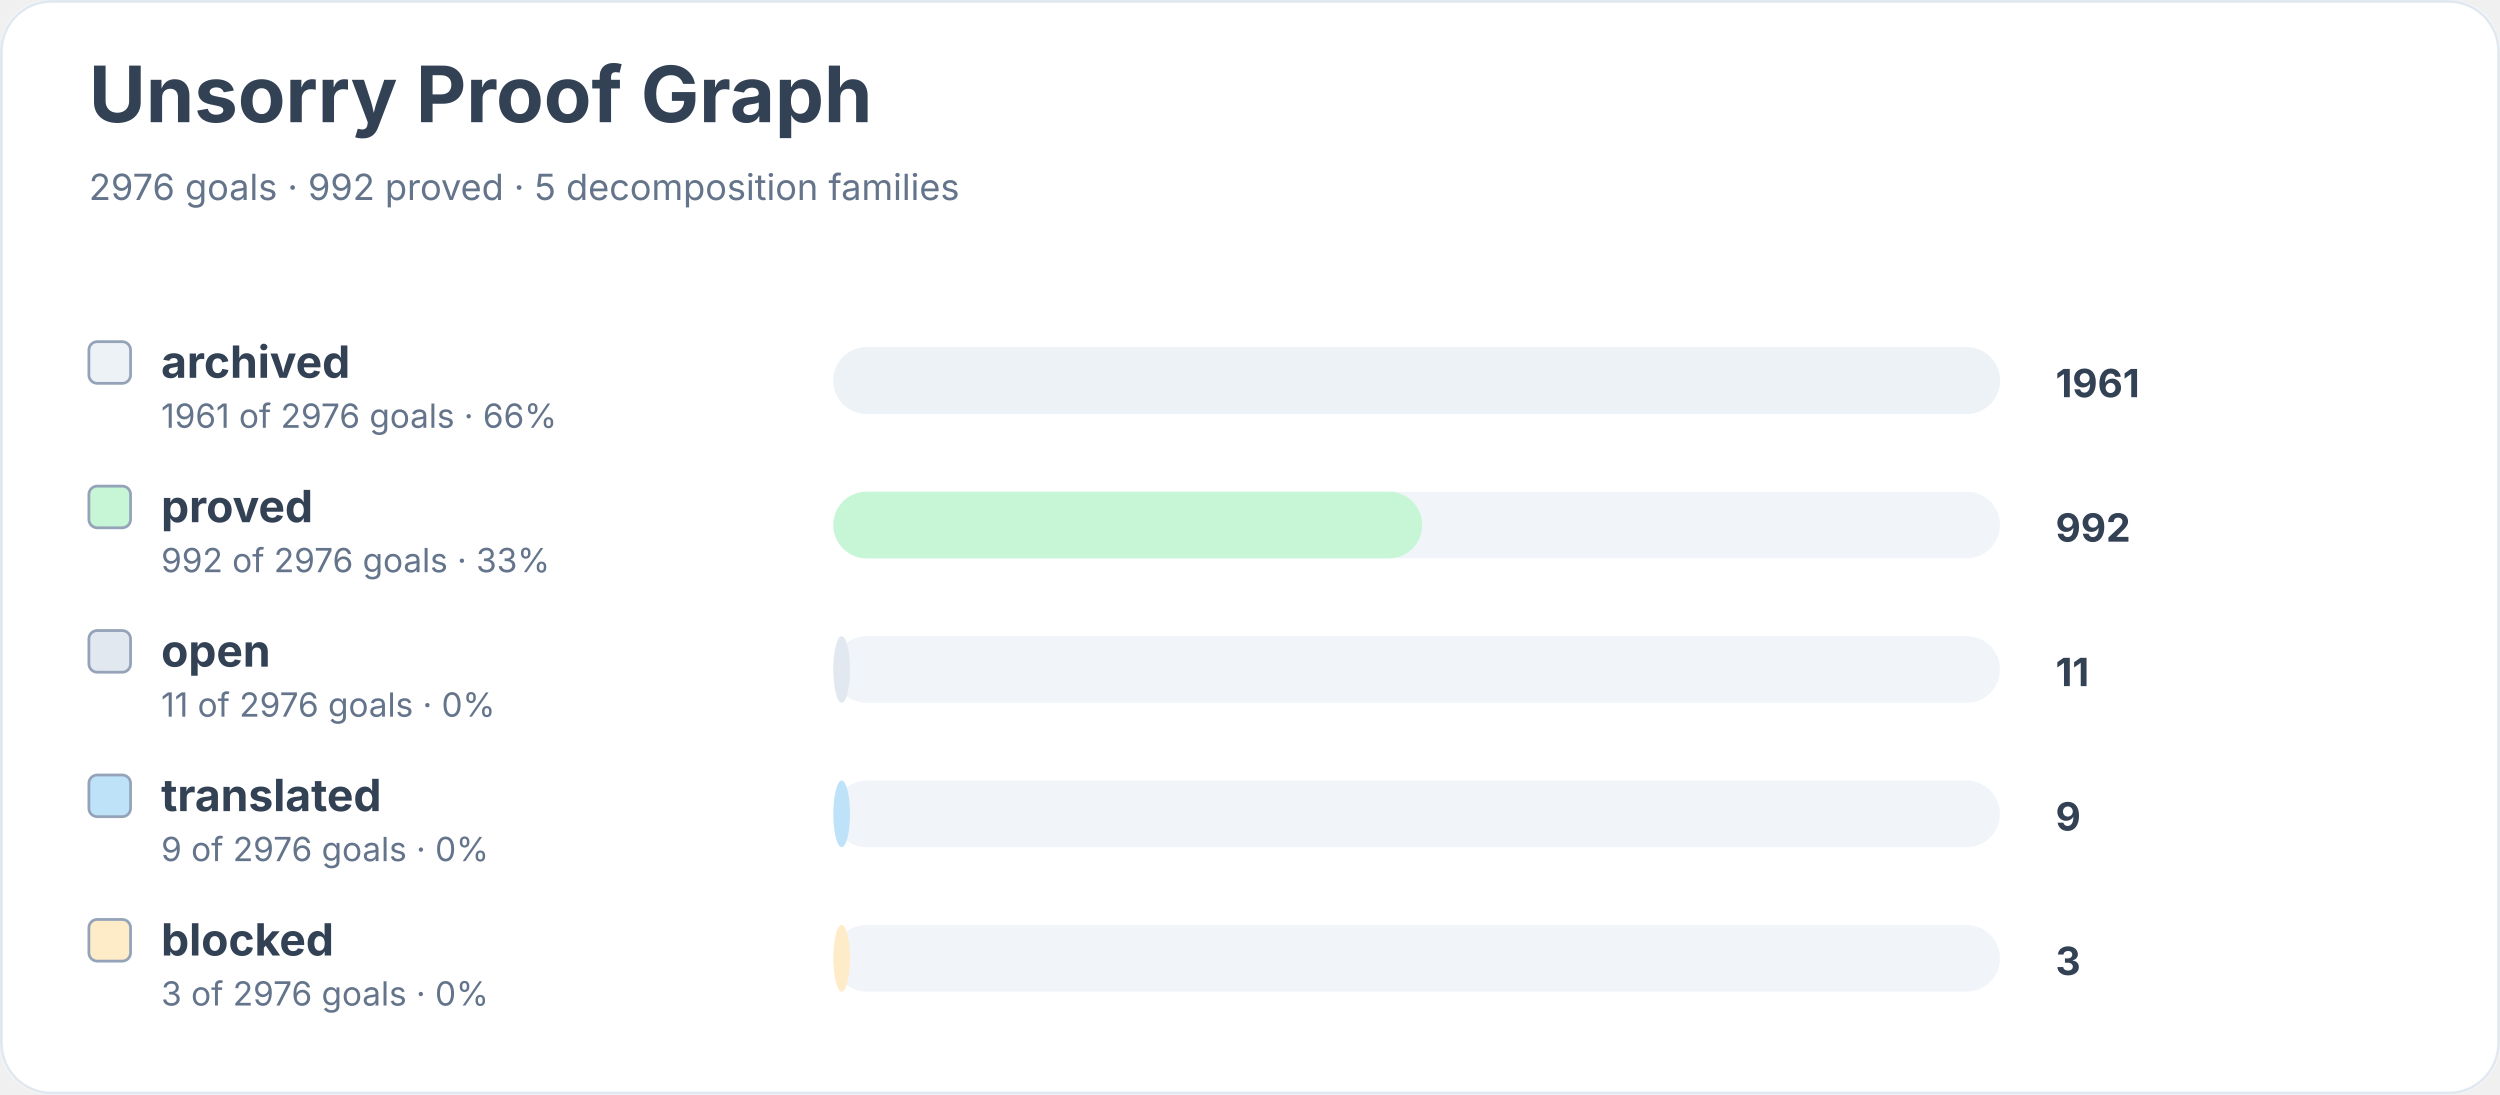
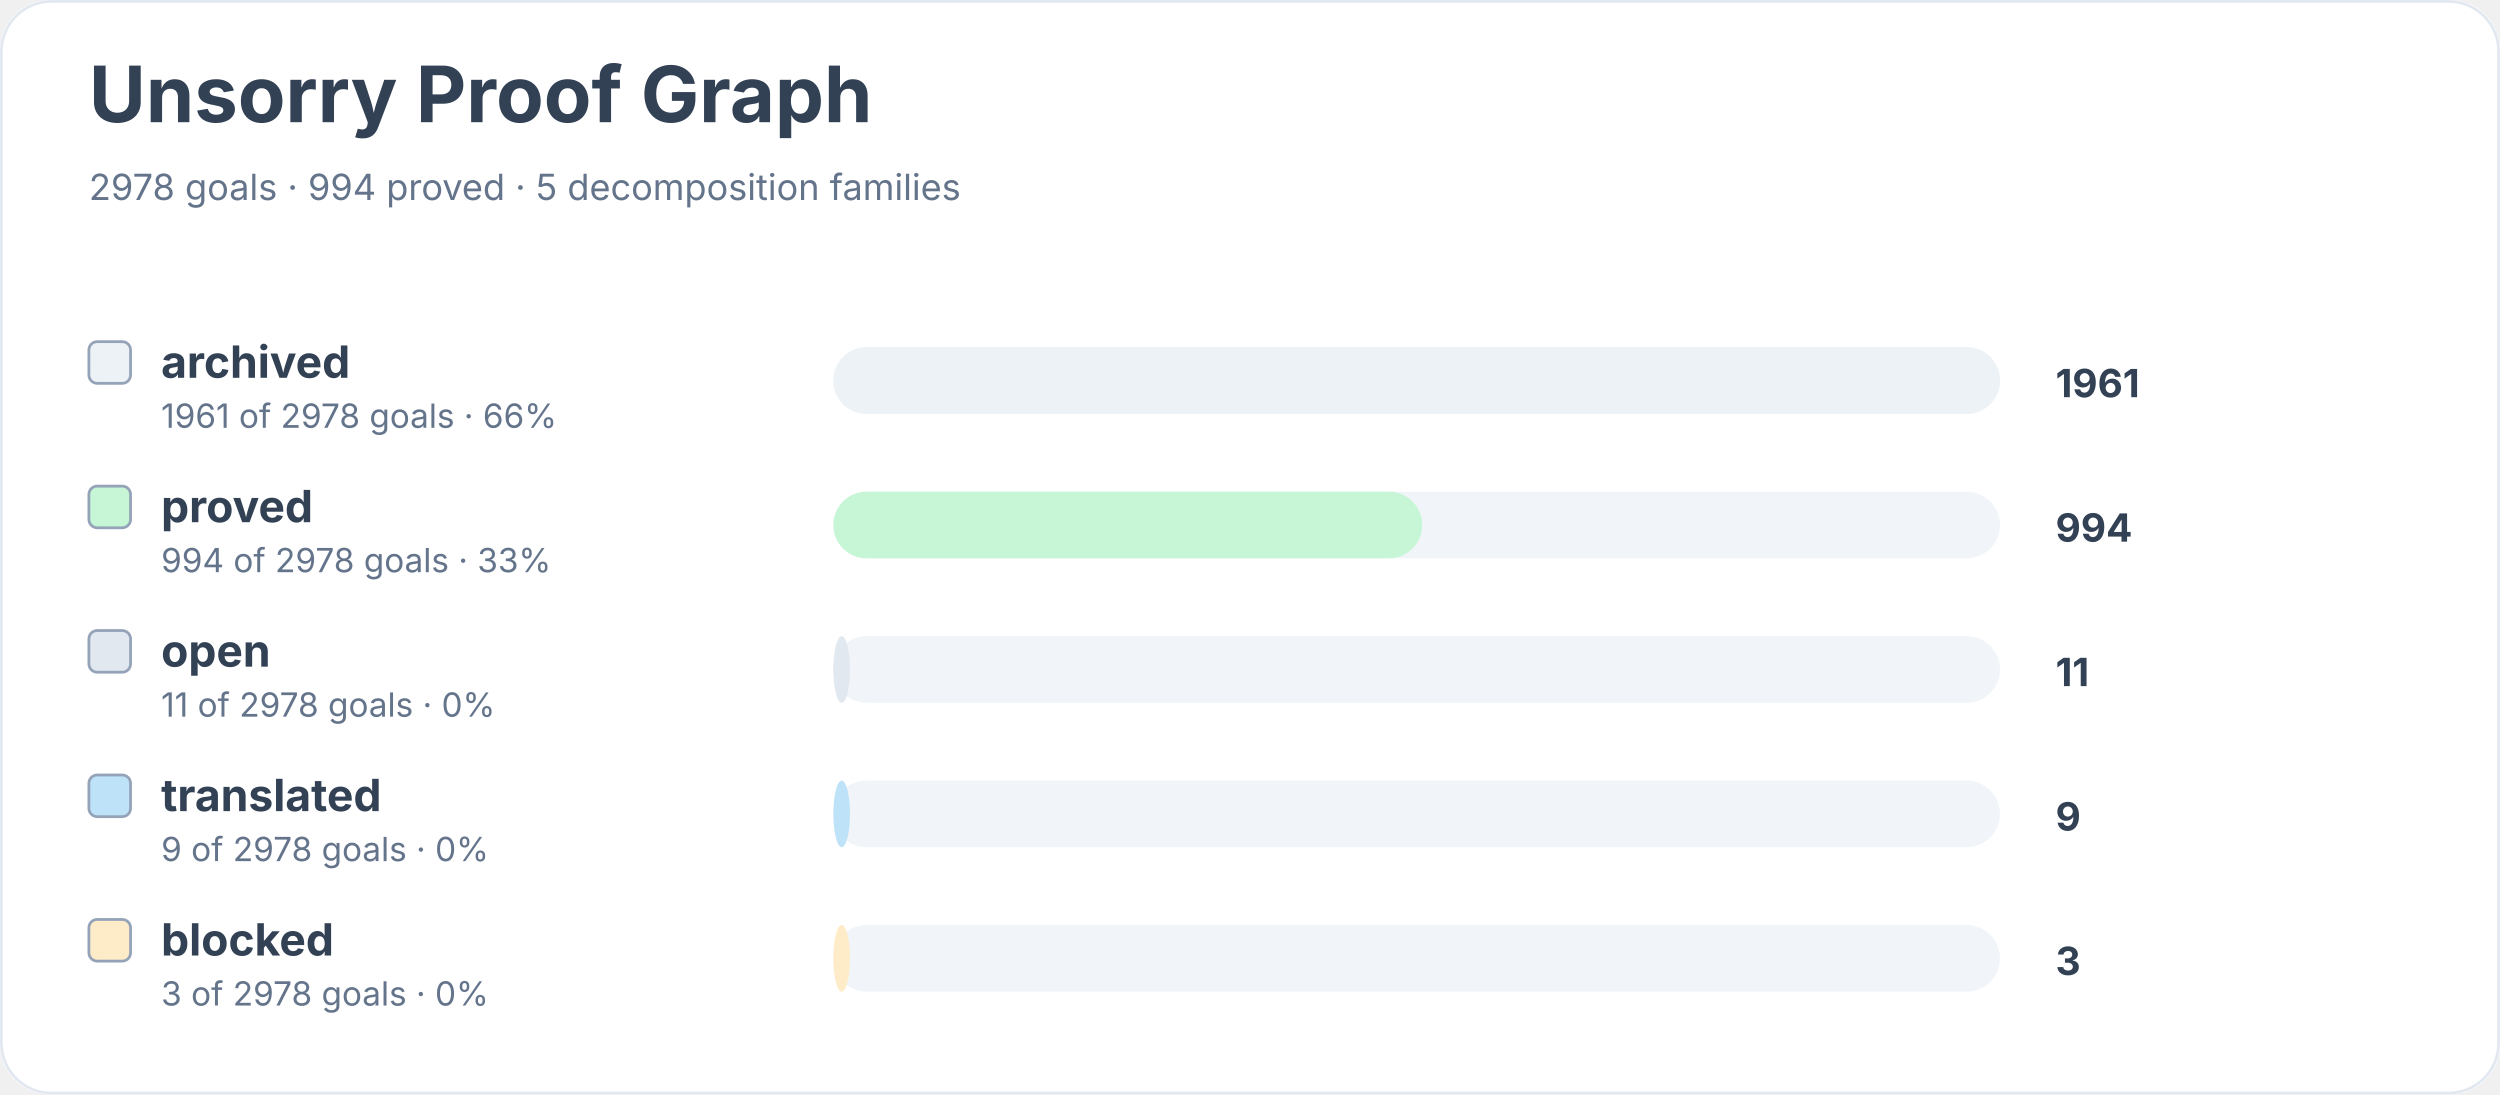
<svg xmlns="http://www.w3.org/2000/svg" width="900" height="394" viewBox="0 0 900 394" role="img" aria-labelledby="title desc">
  <rect width="900" height="100%" rx="18" fill="#ffffff" />
  <rect x="0.5" y="0.5" width="899" height="393" rx="18" fill="none" stroke="#e2e8f0" />
  <text x="32" y="44" font-family="Inter, system-ui, sans-serif" font-size="28" font-weight="700" fill="#334155">Unsorry Proof Graph</text>
-   <text x="32" y="72" font-family="Inter, system-ui, sans-serif" font-size="13" fill="#64748b">2976 goals · 992 proved · 5 decomposition families</text>
+   <text x="32" y="72" font-family="Inter, system-ui, sans-serif" font-size="13" fill="#64748b">2978 goals · 994 proved · 5 decomposition families</text>
  <rect x="32" y="123" width="15" height="15" rx="3" fill="#edf2f7" stroke="#94a3b8" />
  <text x="58" y="136" font-family="Inter, system-ui, sans-serif" font-size="16" font-weight="650" fill="#334155">archived</text>
-   <text x="58" y="154" font-family="Inter, system-ui, sans-serif" font-size="12" fill="#64748b">1961 of 2976 goals · 66%</text>
+   <text x="58" y="154" font-family="Inter, system-ui, sans-serif" font-size="12" fill="#64748b">1961 of 2978 goals · 66%</text>
  <rect x="300" y="125" width="420" height="24" rx="12" fill="#f1f5f9" />
  <rect x="300" y="125" width="420" height="24" rx="12" fill="#edf2f7" />
  <text x="740" y="143" font-family="Inter, system-ui, sans-serif" font-size="14" font-weight="700" fill="#334155">1961</text>
  <rect x="32" y="175" width="15" height="15" rx="3" fill="#c6f6d5" stroke="#94a3b8" />
  <text x="58" y="188" font-family="Inter, system-ui, sans-serif" font-size="16" font-weight="650" fill="#334155">proved</text>
-   <text x="58" y="206" font-family="Inter, system-ui, sans-serif" font-size="12" fill="#64748b">992 of 2976 goals · 33%</text>
+   <text x="58" y="206" font-family="Inter, system-ui, sans-serif" font-size="12" fill="#64748b">994 of 2978 goals · 33%</text>
  <rect x="300" y="177" width="420" height="24" rx="12" fill="#f1f5f9" />
  <rect x="300" y="177" width="212" height="24" rx="12" fill="#c6f6d5" />
-   <text x="740" y="195" font-family="Inter, system-ui, sans-serif" font-size="14" font-weight="700" fill="#334155">992</text>
+   <text x="740" y="195" font-family="Inter, system-ui, sans-serif" font-size="14" font-weight="700" fill="#334155">994</text>
  <rect x="32" y="227" width="15" height="15" rx="3" fill="#e2e8f0" stroke="#94a3b8" />
  <text x="58" y="240" font-family="Inter, system-ui, sans-serif" font-size="16" font-weight="650" fill="#334155">open</text>
-   <text x="58" y="258" font-family="Inter, system-ui, sans-serif" font-size="12" fill="#64748b">11 of 2976 goals · 0%</text>
+   <text x="58" y="258" font-family="Inter, system-ui, sans-serif" font-size="12" fill="#64748b">11 of 2978 goals · 0%</text>
  <rect x="300" y="229" width="420" height="24" rx="12" fill="#f1f5f9" />
  <rect x="300" y="229" width="6" height="24" rx="12" fill="#e2e8f0" />
  <text x="740" y="247" font-family="Inter, system-ui, sans-serif" font-size="14" font-weight="700" fill="#334155">11</text>
  <rect x="32" y="279" width="15" height="15" rx="3" fill="#bee3f8" stroke="#94a3b8" />
  <text x="58" y="292" font-family="Inter, system-ui, sans-serif" font-size="16" font-weight="650" fill="#334155">translated</text>
-   <text x="58" y="310" font-family="Inter, system-ui, sans-serif" font-size="12" fill="#64748b">9 of 2976 goals · 0%</text>
+   <text x="58" y="310" font-family="Inter, system-ui, sans-serif" font-size="12" fill="#64748b">9 of 2978 goals · 0%</text>
  <rect x="300" y="281" width="420" height="24" rx="12" fill="#f1f5f9" />
  <rect x="300" y="281" width="6" height="24" rx="12" fill="#bee3f8" />
  <text x="740" y="299" font-family="Inter, system-ui, sans-serif" font-size="14" font-weight="700" fill="#334155">9</text>
  <rect x="32" y="331" width="15" height="15" rx="3" fill="#feebc8" stroke="#94a3b8" />
  <text x="58" y="344" font-family="Inter, system-ui, sans-serif" font-size="16" font-weight="650" fill="#334155">blocked</text>
-   <text x="58" y="362" font-family="Inter, system-ui, sans-serif" font-size="12" fill="#64748b">3 of 2976 goals · 0%</text>
+   <text x="58" y="362" font-family="Inter, system-ui, sans-serif" font-size="12" fill="#64748b">3 of 2978 goals · 0%</text>
  <rect x="300" y="333" width="420" height="24" rx="12" fill="#f1f5f9" />
  <rect x="300" y="333" width="6" height="24" rx="12" fill="#feebc8" />
  <text x="740" y="351" font-family="Inter, system-ui, sans-serif" font-size="14" font-weight="700" fill="#334155">3</text>
</svg>
